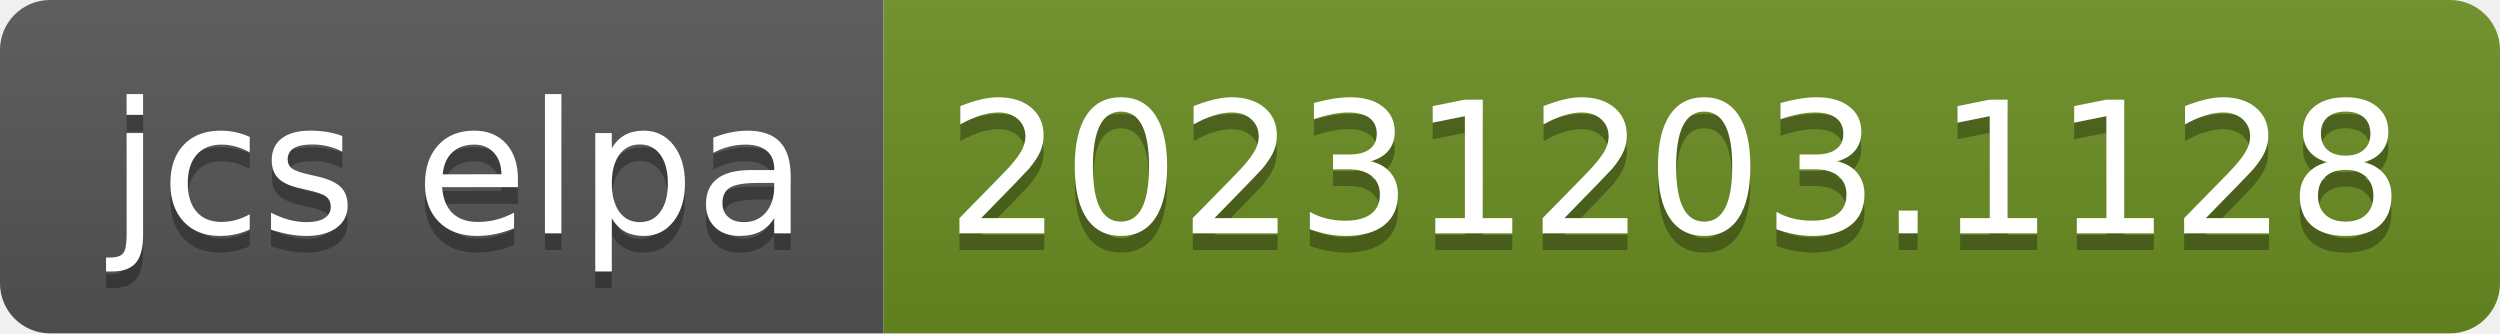
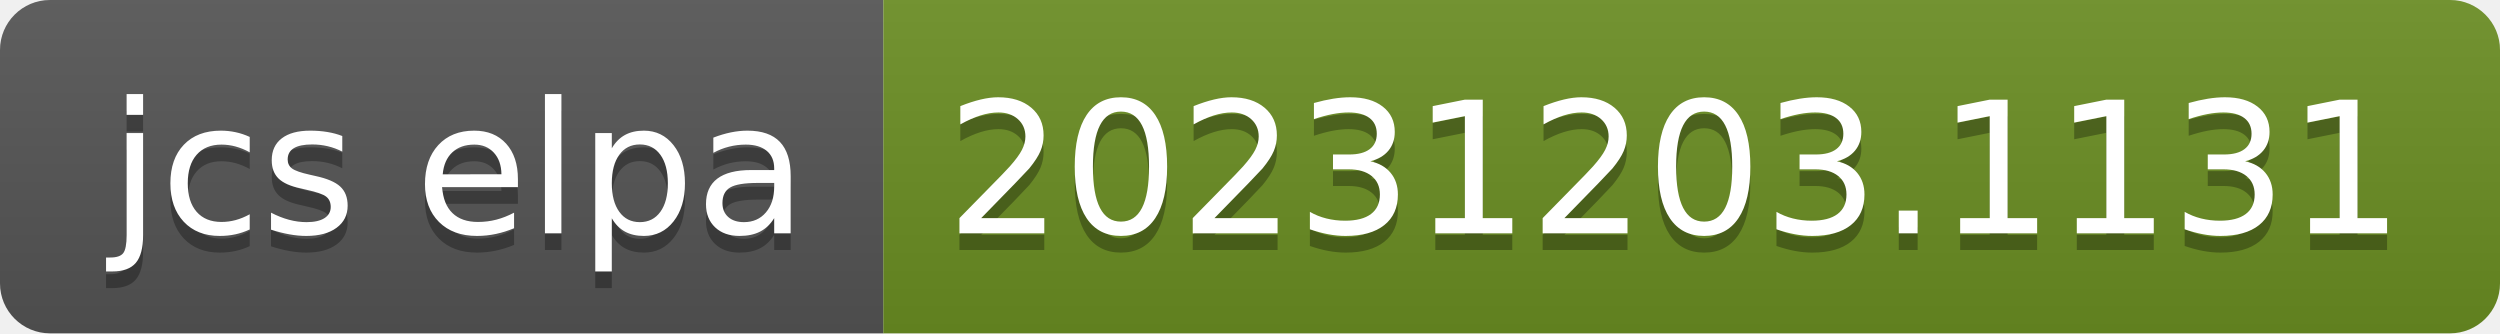
- <svg xmlns="http://www.w3.org/2000/svg" width="150" height="20" role="img" aria-label="jcs elpa: 20231203.1128">
+ <svg xmlns="http://www.w3.org/2000/svg" width="150" height="20" role="img" aria-label="jcs elpa: 20231203.1131">
  <linearGradient id="s" x2="0" y2="100%">
    <stop offset="0" stop-color="#bbb" stop-opacity=".1" />
    <stop offset="1" stop-opacity=".1" />
  </linearGradient>
  <clipPath id="r">
    <rect width="150" height="20" rx="3" fill="#fff" />
  </clipPath>
  <g clip-path="url(#r)">
    <rect width="53" height="20" fill="#555" />
    <rect x="53" width="97" height="20" fill="#6b8e23" />
    <rect width="150" height="20" fill="url(#s)" />
  </g>
  <g fill="#fff" text-anchor="middle" font-family="Verdana,Geneva,DejaVu Sans,sans-serif" text-rendering="geometricPrecision" font-size="110">
    <text aria-hidden="true" x="275" y="150" fill="#010101" fill-opacity=".3" transform="scale(.1)" textLength="430">jcs elpa</text>
    <text x="275" y="140" transform="scale(.1)" fill="#fff" textLength="430">jcs elpa</text>
-     <text aria-hidden="true" x="1005" y="150" fill="#010101" fill-opacity=".3" transform="scale(.1)" textLength="870">20231203.1128</text>
-     <text x="1005" y="140" transform="scale(.1)" fill="#fff" textLength="870">20231203.1128</text>
+     <text aria-hidden="true" x="1005" y="150" fill="#010101" fill-opacity=".3" transform="scale(.1)" textLength="870">20231203.1131</text>
+     <text x="1005" y="140" transform="scale(.1)" fill="#fff" textLength="870">20231203.1131</text>
  </g>
</svg>
